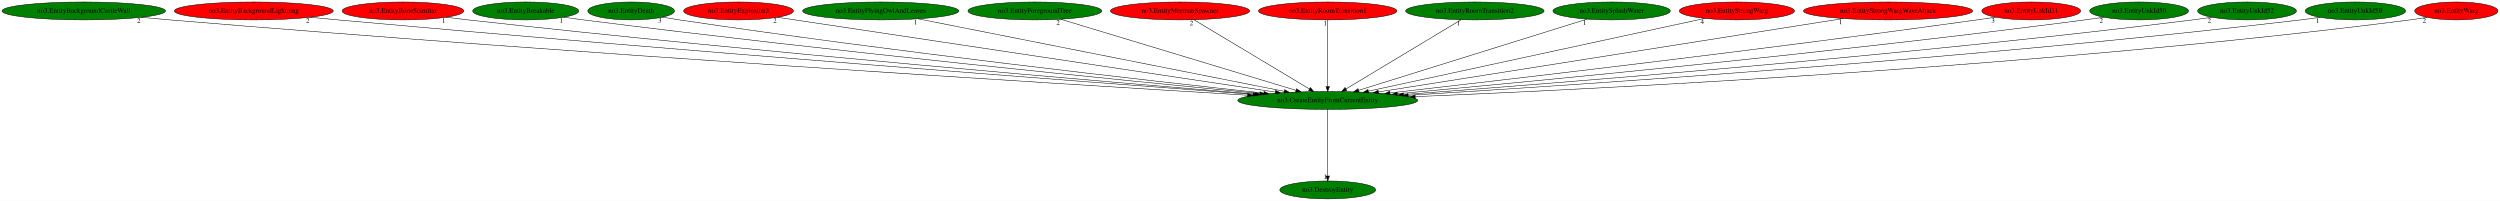
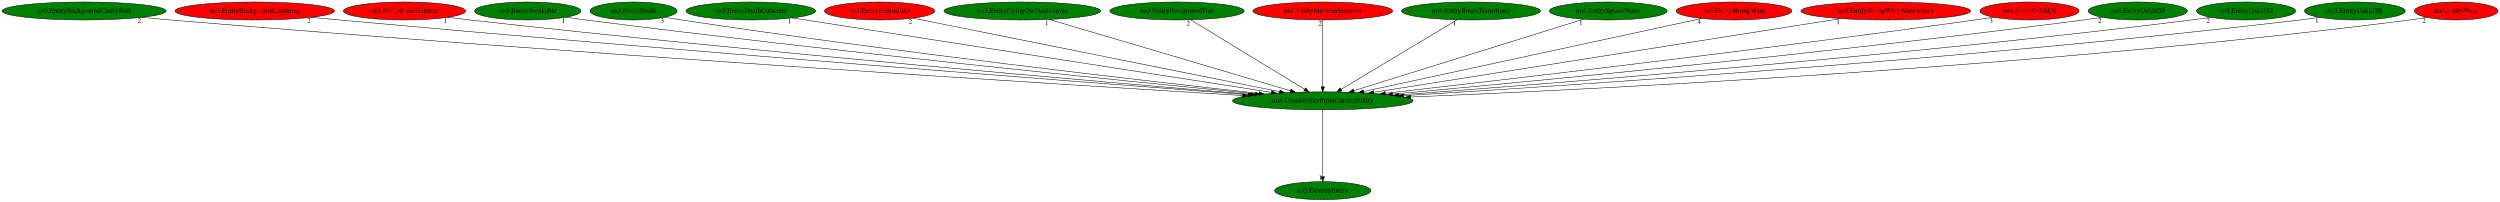
- <svg xmlns="http://www.w3.org/2000/svg" xmlns:xlink="http://www.w3.org/1999/xlink" width="5028pt" height="404pt" viewBox="0.00 0.00 5028.28 404.00">
+ <svg xmlns="http://www.w3.org/2000/svg" xmlns:xlink="http://www.w3.org/1999/xlink" width="5009pt" height="404pt" viewBox="0.00 0.00 5009.28 404.00">
  <g id="graph0" class="graph" transform="scale(1 1) rotate(0) translate(4 400)">
-     <polygon fill="white" stroke="transparent" points="-4,4 -4,-400 5024.28,-400 5024.28,4 -4,4" />
+     <polygon fill="white" stroke="transparent" points="-4,4 -4,-400 5005.28,-400 5005.28,4 -4,4" />
    <g id="node1" class="node">
-       <ellipse fill="green" stroke="black" cx="2666.44" cy="-198" rx="180.87" ry="18" />
-       <text text-anchor="middle" x="2666.44" y="-194.3" font-family="Times,serif" font-size="14.00">no3.CreateEntityFromCurrentEntity</text>
+       <ellipse fill="green" stroke="black" cx="2646.44" cy="-198" rx="180.87" ry="18" />
+       <text text-anchor="middle" x="2646.44" y="-194.3" font-family="Times,serif" font-size="14.00">no3.CreateEntityFromCurrentEntity</text>
    </g>
    <g id="node2" class="node">
      <g id="a_node2">
        <a xlink:href="no3.DestroyEntity.svg" xlink:title="no3.DestroyEntity">
-           <ellipse fill="green" stroke="black" cx="2666.44" cy="-18" rx="96.38" ry="18" />
-           <text text-anchor="middle" x="2666.44" y="-14.3" font-family="Times,serif" font-size="14.00">no3.DestroyEntity</text>
+           <ellipse fill="green" stroke="black" cx="2646.44" cy="-18" rx="96.38" ry="18" />
+           <text text-anchor="middle" x="2646.44" y="-14.3" font-family="Times,serif" font-size="14.00">no3.DestroyEntity</text>
        </a>
      </g>
    </g>
    <g id="edge1" class="edge">
-       <path fill="none" stroke="black" d="M2666.44,-179.93C2666.44,-148.97 2666.44,-83.3 2666.44,-46.13" />
-       <polygon fill="black" stroke="black" points="2669.94,-46.02 2666.44,-36.02 2662.94,-46.02 2669.94,-46.02" />
-       <text text-anchor="middle" x="2661.44" y="-39.82" font-family="Times,serif" font-size="14.00">1</text>
+       <path fill="none" stroke="black" d="M2646.44,-179.93C2646.44,-148.97 2646.44,-83.3 2646.44,-46.13" />
+       <polygon fill="black" stroke="black" points="2649.94,-46.02 2646.44,-36.02 2642.94,-46.02 2649.94,-46.02" />
+       <text text-anchor="middle" x="2641.44" y="-39.82" font-family="Times,serif" font-size="14.00">1</text>
    </g>
    <g id="node3" class="node">
      <g id="a_node3">
        <a xlink:href="no3.EntityBackgroundCastleWall.svg" xlink:title="no3.EntityBackgroundCastleWall">
          <ellipse fill="green" stroke="black" cx="164.44" cy="-378" rx="164.37" ry="18" />
          <text text-anchor="middle" x="164.44" y="-374.3" font-family="Times,serif" font-size="14.00">no3.EntityBackgroundCastleWall</text>
        </a>
      </g>
    </g>
    <g id="edge2" class="edge">
-       <path fill="none" stroke="black" d="M280.25,-365.15C299.35,-363.33 318.94,-361.55 337.44,-360 1151.18,-291.91 2126.63,-231.27 2505.23,-208.53" />
-       <polygon fill="black" stroke="black" points="2505.66,-212.01 2515.44,-207.92 2505.24,-205.03 2505.66,-212.01" />
-       <text text-anchor="middle" x="275.25" y="-353.95" font-family="Times,serif" font-size="14.00">2</text>
+       <path fill="none" stroke="black" d="M280.25,-365.16C299.35,-363.34 318.94,-361.55 337.44,-360 1143.71,-292.29 2110.09,-231.49 2485.93,-208.62" />
+       <polygon fill="black" stroke="black" points="2486.29,-212.11 2496.06,-208.01 2485.86,-205.12 2486.29,-212.11" />
+       <text text-anchor="middle" x="275.25" y="-353.96" font-family="Times,serif" font-size="14.00">2</text>
    </g>
    <g id="node4" class="node">
      <g id="a_node4">
        <a xlink:href="no3.EntityBackgroundLightning.svg" xlink:title="no3.EntityBackgroundLightning">
          <ellipse fill="red" stroke="black" cx="506.44" cy="-378" rx="159.77" ry="18" />
          <text text-anchor="middle" x="506.44" y="-374.3" font-family="Times,serif" font-size="14.00">no3.EntityBackgroundLightning</text>
        </a>
      </g>
    </g>
    <g id="edge3" class="edge">
-       <path fill="none" stroke="black" d="M620.04,-365.26C638.55,-363.44 657.52,-361.63 675.44,-360 1362.51,-297.67 2184.08,-234.99 2516.19,-210.14" />
-       <polygon fill="black" stroke="black" points="2516.64,-213.62 2526.35,-209.38 2516.12,-206.64 2516.64,-213.62" />
-       <text text-anchor="middle" x="615.04" y="-354.06" font-family="Times,serif" font-size="14.00">2</text>
+       <path fill="none" stroke="black" d="M620.04,-365.28C638.55,-363.45 657.52,-361.63 675.44,-360 1355.21,-298.05 2167.92,-235.22 2497.08,-210.24" />
+       <polygon fill="black" stroke="black" points="2497.45,-213.72 2507.16,-209.47 2496.92,-206.74 2497.45,-213.72" />
+       <text text-anchor="middle" x="615.04" y="-354.08" font-family="Times,serif" font-size="14.00">2</text>
    </g>
    <g id="node5" class="node">
      <g id="a_node5">
        <a xlink:href="no3.EntityBoneScimitar.svg" xlink:title="no3.EntityBoneScimitar">
          <ellipse fill="red" stroke="black" cx="806.44" cy="-378" rx="122.38" ry="18" />
          <text text-anchor="middle" x="806.44" y="-374.3" font-family="Times,serif" font-size="14.00">no3.EntityBoneScimitar</text>
        </a>
      </g>
    </g>
    <g id="edge4" class="edge">
-       <path fill="none" stroke="black" d="M893.41,-365.27C908.09,-363.41 923.19,-361.59 937.44,-360 1523.46,-294.71 2223.29,-235.21 2520.94,-210.76" />
-       <polygon fill="black" stroke="black" points="2521.24,-214.24 2530.93,-209.94 2520.67,-207.27 2521.24,-214.24" />
-       <text text-anchor="middle" x="888.41" y="-354.07" font-family="Times,serif" font-size="14.00">1</text>
+       <path fill="none" stroke="black" d="M893.41,-365.28C908.09,-363.42 923.19,-361.59 937.44,-360 1516.06,-295.22 2206.87,-235.55 2501.63,-210.91" />
+       <polygon fill="black" stroke="black" points="2502.28,-214.37 2511.95,-210.05 2501.69,-207.4 2502.28,-214.37" />
+       <text text-anchor="middle" x="888.41" y="-354.08" font-family="Times,serif" font-size="14.00">1</text>
    </g>
    <g id="node6" class="node">
      <g id="a_node6">
        <a xlink:href="no3.EntityBreakable.svg" xlink:title="no3.EntityBreakable">
          <ellipse fill="green" stroke="black" cx="1053.44" cy="-378" rx="106.68" ry="18" />
          <text text-anchor="middle" x="1053.44" y="-374.3" font-family="Times,serif" font-size="14.00">no3.EntityBreakable</text>
        </a>
      </g>
    </g>
    <g id="edge5" class="edge">
-       <path fill="none" stroke="black" d="M1129.81,-365.38C1143.02,-363.49 1156.61,-361.63 1169.44,-360 1669.95,-296.43 2266.73,-237.2 2530.08,-211.9" />
-       <polygon fill="black" stroke="black" points="2530.45,-215.38 2540.07,-210.94 2529.78,-208.41 2530.45,-215.38" />
-       <text text-anchor="middle" x="1124.81" y="-354.18" font-family="Times,serif" font-size="14.00">1</text>
+       <path fill="none" stroke="black" d="M1129.82,-365.4C1143.02,-363.51 1156.61,-361.64 1169.44,-360 1662.74,-296.99 2250.75,-237.57 2511.02,-212.07" />
+       <polygon fill="black" stroke="black" points="2511.66,-215.53 2521.27,-211.07 2510.98,-208.56 2511.66,-215.53" />
+       <text text-anchor="middle" x="1124.82" y="-354.2" font-family="Times,serif" font-size="14.00">1</text>
    </g>
    <g id="node7" class="node">
      <g id="a_node7">
        <a xlink:href="no3.EntityDeath.svg" xlink:title="no3.EntityDeath">
          <ellipse fill="green" stroke="black" cx="1265.44" cy="-378" rx="87.18" ry="18" />
          <text text-anchor="middle" x="1265.44" y="-374.3" font-family="Times,serif" font-size="14.00">no3.EntityDeath</text>
        </a>
      </g>
    </g>
    <g id="edge6" class="edge">
-       <path fill="none" stroke="black" d="M1328.24,-365.52C1339.6,-363.57 1351.36,-361.65 1362.44,-360 1791.76,-295.92 2303.35,-238.14 2537.68,-212.71" />
-       <polygon fill="black" stroke="black" points="2538.38,-216.15 2547.94,-211.6 2537.62,-209.19 2538.38,-216.15" />
-       <text text-anchor="middle" x="1323.24" y="-354.32" font-family="Times,serif" font-size="14.00">3</text>
+       <path fill="none" stroke="black" d="M1328.1,-365.43C1339.19,-363.52 1350.64,-361.63 1361.44,-360 1783.94,-296.16 2287.33,-238.38 2518.65,-212.84" />
+       <polygon fill="black" stroke="black" points="2519.23,-216.3 2528.79,-211.72 2518.46,-209.34 2519.23,-216.3" />
+       <text text-anchor="middle" x="1323.1" y="-354.23" font-family="Times,serif" font-size="14.00">3</text>
    </g>
    <g id="node8" class="node">
      <g id="a_node8">
-         <a xlink:href="no3.EntityExplosion3.svg" xlink:title="no3.EntityExplosion3">
-           <ellipse fill="red" stroke="black" cx="1481.44" cy="-378" rx="110.48" ry="18" />
-           <text text-anchor="middle" x="1481.44" y="-374.3" font-family="Times,serif" font-size="14.00">no3.EntityExplosion3</text>
+         <a xlink:href="no3.EntityDeathCutscene.svg" xlink:title="no3.EntityDeathCutscene">
+           <ellipse fill="green" stroke="black" cx="1500.44" cy="-378" rx="129.98" ry="18" />
+           <text text-anchor="middle" x="1500.44" y="-374.3" font-family="Times,serif" font-size="14.00">no3.EntityDeathCutscene</text>
        </a>
      </g>
    </g>
    <g id="edge7" class="edge">
-       <path fill="none" stroke="black" d="M1559.64,-365.25C1766.27,-334.22 2326.85,-250.01 2561.22,-214.8" />
-       <polygon fill="black" stroke="black" points="2561.75,-218.26 2571.12,-213.32 2560.71,-211.34 2561.75,-218.26" />
-       <text text-anchor="middle" x="1554.64" y="-354.05" font-family="Times,serif" font-size="14.00">2</text>
+       <path fill="none" stroke="black" d="M1583.31,-364.13C1788.26,-332.29 2318.5,-249.94 2543.28,-215.02" />
+       <polygon fill="black" stroke="black" points="2544.08,-218.44 2553.43,-213.45 2543.01,-211.52 2544.08,-218.44" />
+       <text text-anchor="middle" x="1578.31" y="-352.93" font-family="Times,serif" font-size="14.00">1</text>
    </g>
    <g id="node9" class="node">
      <g id="a_node9">
-         <a xlink:href="no3.EntityFlyingOwlAndLeaves.svg" xlink:title="no3.EntityFlyingOwlAndLeaves">
-           <ellipse fill="green" stroke="black" cx="1767.44" cy="-378" rx="157.07" ry="18" />
-           <text text-anchor="middle" x="1767.44" y="-374.3" font-family="Times,serif" font-size="14.00">no3.EntityFlyingOwlAndLeaves</text>
+         <a xlink:href="no3.EntityExplosion3.svg" xlink:title="no3.EntityExplosion3">
+           <ellipse fill="red" stroke="black" cx="1758.44" cy="-378" rx="110.48" ry="18" />
+           <text text-anchor="middle" x="1758.44" y="-374.3" font-family="Times,serif" font-size="14.00">no3.EntityExplosion3</text>
        </a>
      </g>
    </g>
    <g id="edge8" class="edge">
-       <path fill="none" stroke="black" d="M1842.54,-362.13C2007.92,-329.39 2402.82,-251.2 2578.99,-216.31" />
-       <polygon fill="black" stroke="black" points="2579.87,-219.71 2589,-214.33 2578.51,-212.84 2579.87,-219.71" />
-       <text text-anchor="middle" x="1837.54" y="-350.93" font-family="Times,serif" font-size="14.00">1</text>
+       <path fill="none" stroke="black" d="M1825.18,-363.62C1983.74,-331.84 2382.97,-251.81 2559.81,-216.36" />
+       <polygon fill="black" stroke="black" points="2560.74,-219.75 2569.86,-214.35 2559.37,-212.88 2560.74,-219.75" />
+       <text text-anchor="middle" x="1820.18" y="-352.42" font-family="Times,serif" font-size="14.00">2</text>
    </g>
    <g id="node10" class="node">
      <g id="a_node10">
-         <a xlink:href="no3.EntityForegroundTree.svg" xlink:title="no3.EntityForegroundTree">
-           <ellipse fill="green" stroke="black" cx="2077.44" cy="-378" rx="134.58" ry="18" />
-           <text text-anchor="middle" x="2077.44" y="-374.3" font-family="Times,serif" font-size="14.00">no3.EntityForegroundTree</text>
+         <a xlink:href="no3.EntityFlyingOwlAndLeaves.svg" xlink:title="no3.EntityFlyingOwlAndLeaves">
+           <ellipse fill="green" stroke="black" cx="2044.44" cy="-378" rx="157.07" ry="18" />
+           <text text-anchor="middle" x="2044.44" y="-374.3" font-family="Times,serif" font-size="14.00">no3.EntityFlyingOwlAndLeaves</text>
        </a>
      </g>
    </g>
    <g id="edge9" class="edge">
-       <path fill="none" stroke="black" d="M2129.19,-361.36C2237.04,-328.77 2485.55,-253.67 2602.88,-218.21" />
-       <polygon fill="black" stroke="black" points="2603.9,-221.55 2612.46,-215.31 2601.88,-214.85 2603.9,-221.55" />
-       <text text-anchor="middle" x="2124.19" y="-350.16" font-family="Times,serif" font-size="14.00">2</text>
+       <path fill="none" stroke="black" d="M2098.39,-361.05C2209.27,-328.26 2462.34,-253.43 2581.77,-218.12" />
+       <polygon fill="black" stroke="black" points="2582.92,-221.43 2591.52,-215.24 2580.94,-214.72 2582.92,-221.43" />
+       <text text-anchor="middle" x="2093.39" y="-349.85" font-family="Times,serif" font-size="14.00">1</text>
    </g>
    <g id="node11" class="node">
      <g id="a_node11">
-         <a xlink:href="no3.EntityMermanSpawner.svg" xlink:title="no3.EntityMermanSpawner">
-           <ellipse fill="red" stroke="black" cx="2369.44" cy="-378" rx="139.98" ry="18" />
-           <text text-anchor="middle" x="2369.44" y="-374.3" font-family="Times,serif" font-size="14.00">no3.EntityMermanSpawner</text>
+         <a xlink:href="no3.EntityForegroundTree.svg" xlink:title="no3.EntityForegroundTree">
+           <ellipse fill="green" stroke="black" cx="2354.44" cy="-378" rx="134.58" ry="18" />
+           <text text-anchor="middle" x="2354.44" y="-374.3" font-family="Times,serif" font-size="14.00">no3.EntityForegroundTree</text>
        </a>
      </g>
    </g>
    <g id="edge10" class="edge">
-       <path fill="none" stroke="black" d="M2397.38,-360.25C2451.22,-327.99 2569.33,-257.2 2629.55,-221.11" />
-       <polygon fill="black" stroke="black" points="2631.57,-223.97 2638.35,-215.83 2627.98,-217.97 2631.57,-223.97" />
-       <text text-anchor="middle" x="2392.38" y="-349.05" font-family="Times,serif" font-size="14.00">2</text>
+       <path fill="none" stroke="black" d="M2381.91,-360.25C2434.84,-327.99 2550.97,-257.2 2610.17,-221.11" />
+       <polygon fill="black" stroke="black" points="2612.11,-224.02 2618.83,-215.83 2608.46,-218.05 2612.11,-224.02" />
+       <text text-anchor="middle" x="2376.91" y="-349.05" font-family="Times,serif" font-size="14.00">2</text>
    </g>
    <g id="node12" class="node">
      <g id="a_node12">
-         <a xlink:href="no3.EntityRoomTransition1.svg" xlink:title="no3.EntityRoomTransition1">
-           <ellipse fill="red" stroke="black" cx="2666.44" cy="-378" rx="139.18" ry="18" />
-           <text text-anchor="middle" x="2666.44" y="-374.3" font-family="Times,serif" font-size="14.00">no3.EntityRoomTransition1</text>
+         <a xlink:href="no3.EntityMermanSpawner.svg" xlink:title="no3.EntityMermanSpawner">
+           <ellipse fill="red" stroke="black" cx="2646.44" cy="-378" rx="139.98" ry="18" />
+           <text text-anchor="middle" x="2646.44" y="-374.3" font-family="Times,serif" font-size="14.00">no3.EntityMermanSpawner</text>
        </a>
      </g>
    </g>
    <g id="edge11" class="edge">
-       <path fill="none" stroke="black" d="M2666.44,-359.93C2666.44,-328.97 2666.44,-263.3 2666.44,-226.13" />
-       <polygon fill="black" stroke="black" points="2669.94,-226.02 2666.44,-216.02 2662.94,-226.02 2669.94,-226.02" />
-       <text text-anchor="middle" x="2661.44" y="-348.73" font-family="Times,serif" font-size="14.00">1</text>
+       <path fill="none" stroke="black" d="M2646.44,-359.93C2646.44,-328.97 2646.44,-263.3 2646.44,-226.13" />
+       <polygon fill="black" stroke="black" points="2649.94,-226.02 2646.44,-216.02 2642.94,-226.02 2649.94,-226.02" />
+       <text text-anchor="middle" x="2641.44" y="-348.73" font-family="Times,serif" font-size="14.00">2</text>
    </g>
    <g id="node13" class="node">
      <g id="a_node13">
        <a xlink:href="no3.EntityRoomTransition2.svg" xlink:title="no3.EntityRoomTransition2">
-           <ellipse fill="green" stroke="black" cx="2962.44" cy="-378" rx="139.18" ry="18" />
-           <text text-anchor="middle" x="2962.44" y="-374.3" font-family="Times,serif" font-size="14.00">no3.EntityRoomTransition2</text>
+           <ellipse fill="green" stroke="black" cx="2943.44" cy="-378" rx="139.18" ry="18" />
+           <text text-anchor="middle" x="2943.44" y="-374.3" font-family="Times,serif" font-size="14.00">no3.EntityRoomTransition2</text>
        </a>
      </g>
    </g>
    <g id="edge12" class="edge">
-       <path fill="none" stroke="black" d="M2934.59,-360.25C2880.93,-327.99 2763.21,-257.2 2703.19,-221.11" />
-       <polygon fill="black" stroke="black" points="2704.8,-217.99 2694.42,-215.83 2701.19,-223.98 2704.8,-217.99" />
-       <text text-anchor="middle" x="2929.59" y="-349.05" font-family="Times,serif" font-size="14.00">1</text>
+       <path fill="none" stroke="black" d="M2915.49,-360.25C2861.65,-327.99 2743.54,-257.2 2683.32,-221.11" />
+       <polygon fill="black" stroke="black" points="2684.9,-217.97 2674.52,-215.83 2681.3,-223.97 2684.9,-217.97" />
+       <text text-anchor="middle" x="2910.49" y="-349.05" font-family="Times,serif" font-size="14.00">1</text>
    </g>
    <g id="node14" class="node">
      <g id="a_node14">
        <a xlink:href="no3.EntitySplashWater.svg" xlink:title="no3.EntitySplashWater">
-           <ellipse fill="green" stroke="black" cx="3237.44" cy="-378" rx="118.08" ry="18" />
-           <text text-anchor="middle" x="3237.44" y="-374.3" font-family="Times,serif" font-size="14.00">no3.EntitySplashWater</text>
+           <ellipse fill="green" stroke="black" cx="3218.44" cy="-378" rx="118.08" ry="18" />
+           <text text-anchor="middle" x="3218.44" y="-374.3" font-family="Times,serif" font-size="14.00">no3.EntitySplashWater</text>
        </a>
      </g>
    </g>
    <g id="edge13" class="edge">
-       <path fill="none" stroke="black" d="M3187.76,-361.52C3083.62,-329.05 2842.65,-253.93 2728.52,-218.35" />
-       <polygon fill="black" stroke="black" points="2729.46,-214.98 2718.87,-215.35 2727.38,-221.66 2729.46,-214.98" />
-       <text text-anchor="middle" x="3182.76" y="-350.32" font-family="Times,serif" font-size="14.00">1</text>
+       <path fill="none" stroke="black" d="M3168.67,-361.52C3064.35,-329.05 2822.96,-253.93 2708.63,-218.35" />
+       <polygon fill="black" stroke="black" points="2709.55,-214.98 2698.97,-215.35 2707.47,-221.66 2709.55,-214.98" />
+       <text text-anchor="middle" x="3163.67" y="-350.32" font-family="Times,serif" font-size="14.00">1</text>
    </g>
    <g id="node15" class="node">
      <g id="a_node15">
        <a xlink:href="no3.EntityStrongWarg.svg" xlink:title="no3.EntityStrongWarg">
-           <ellipse fill="red" stroke="black" cx="3489.44" cy="-378" rx="115.88" ry="18" />
-           <text text-anchor="middle" x="3489.44" y="-374.3" font-family="Times,serif" font-size="14.00">no3.EntityStrongWarg</text>
+           <ellipse fill="red" stroke="black" cx="3470.44" cy="-378" rx="115.88" ry="18" />
+           <text text-anchor="middle" x="3470.44" y="-374.3" font-family="Times,serif" font-size="14.00">no3.EntityStrongWarg</text>
        </a>
      </g>
    </g>
    <g id="edge14" class="edge">
-       <path fill="none" stroke="black" d="M3424.86,-363.03C3276.58,-330.96 2911.95,-252.1 2748.28,-216.7" />
-       <polygon fill="black" stroke="black" points="2748.78,-213.23 2738.27,-214.54 2747.3,-220.07 2748.78,-213.23" />
-       <text text-anchor="middle" x="3419.86" y="-351.83" font-family="Times,serif" font-size="14.00">4</text>
+       <path fill="none" stroke="black" d="M3405.78,-363.03C3257.32,-330.96 2892.24,-252.1 2728.38,-216.7" />
+       <polygon fill="black" stroke="black" points="2728.87,-213.23 2718.35,-214.54 2727.39,-220.07 2728.87,-213.23" />
+       <text text-anchor="middle" x="3400.78" y="-351.83" font-family="Times,serif" font-size="14.00">4</text>
    </g>
    <g id="node16" class="node">
      <g id="a_node16">
        <a xlink:href="no3.EntityStrongWargWaveAttack.svg" xlink:title="no3.EntityStrongWargWaveAttack">
-           <ellipse fill="red" stroke="black" cx="3793.44" cy="-378" rx="170.07" ry="18" />
-           <text text-anchor="middle" x="3793.44" y="-374.3" font-family="Times,serif" font-size="14.00">no3.EntityStrongWargWaveAttack</text>
+           <ellipse fill="red" stroke="black" cx="3774.44" cy="-378" rx="170.07" ry="18" />
+           <text text-anchor="middle" x="3774.44" y="-374.3" font-family="Times,serif" font-size="14.00">no3.EntityStrongWargWaveAttack</text>
        </a>
      </g>
    </g>
    <g id="edge15" class="edge">
-       <path fill="none" stroke="black" d="M3703.11,-362.73C3495.77,-329.99 2986.81,-249.6 2768.54,-215.13" />
-       <polygon fill="black" stroke="black" points="2768.79,-211.62 2758.37,-213.52 2767.7,-218.54 2768.79,-211.62" />
-       <text text-anchor="middle" x="3698.11" y="-351.53" font-family="Times,serif" font-size="14.00">1</text>
+       <path fill="none" stroke="black" d="M3684.03,-362.73C3476.51,-329.99 2967.09,-249.6 2748.63,-215.13" />
+       <polygon fill="black" stroke="black" points="2748.87,-211.62 2738.45,-213.52 2747.78,-218.54 2748.87,-211.62" />
+       <text text-anchor="middle" x="3679.03" y="-351.53" font-family="Times,serif" font-size="14.00">1</text>
    </g>
    <g id="node17" class="node">
      <g id="a_node17">
        <a xlink:href="no3.EntityUnkId31.svg" xlink:title="no3.EntityUnkId31">
-           <ellipse fill="red" stroke="black" cx="4081.44" cy="-378" rx="99.38" ry="18" />
-           <text text-anchor="middle" x="4081.44" y="-374.3" font-family="Times,serif" font-size="14.00">no3.EntityUnkId31</text>
+           <ellipse fill="red" stroke="black" cx="4062.44" cy="-378" rx="99.38" ry="18" />
+           <text text-anchor="middle" x="4062.44" y="-374.3" font-family="Times,serif" font-size="14.00">no3.EntityUnkId31</text>
        </a>
      </g>
    </g>
    <g id="edge16" class="edge">
-       <path fill="none" stroke="black" d="M4009.66,-365.47C3997.26,-363.57 3984.48,-361.68 3972.44,-360 3539.64,-299.59 3024.47,-239.57 2791.66,-213.08" />
-       <polygon fill="black" stroke="black" points="2791.79,-209.58 2781.46,-211.92 2791,-216.53 2791.79,-209.58" />
-       <text text-anchor="middle" x="4004.66" y="-354.27" font-family="Times,serif" font-size="14.00">3</text>
+       <path fill="none" stroke="black" d="M3990.66,-365.47C3978.26,-363.57 3965.48,-361.68 3953.44,-360 3520.31,-299.56 3004.75,-239.56 2771.75,-213.08" />
+       <polygon fill="black" stroke="black" points="2771.88,-209.57 2761.55,-211.92 2771.09,-216.53 2771.88,-209.57" />
+       <text text-anchor="middle" x="3985.66" y="-354.27" font-family="Times,serif" font-size="14.00">3</text>
    </g>
    <g id="node18" class="node">
      <g id="a_node18">
        <a xlink:href="no3.EntityUnkId50.svg" xlink:title="no3.EntityUnkId50">
-           <ellipse fill="green" stroke="black" cx="4298.44" cy="-378" rx="99.38" ry="18" />
-           <text text-anchor="middle" x="4298.44" y="-374.3" font-family="Times,serif" font-size="14.00">no3.EntityUnkId50</text>
+           <ellipse fill="green" stroke="black" cx="4279.44" cy="-378" rx="99.38" ry="18" />
+           <text text-anchor="middle" x="4279.44" y="-374.3" font-family="Times,serif" font-size="14.00">no3.EntityUnkId50</text>
        </a>
      </g>
    </g>
    <g id="edge17" class="edge">
-       <path fill="none" stroke="black" d="M4227.27,-365.38C4214.68,-363.48 4201.68,-361.6 4189.44,-360 3681.38,-293.57 3075.19,-235.92 2806.51,-211.47" />
-       <polygon fill="black" stroke="black" points="2806.59,-207.97 2796.32,-210.55 2805.96,-214.94 2806.59,-207.97" />
-       <text text-anchor="middle" x="4222.27" y="-354.18" font-family="Times,serif" font-size="14.00">2</text>
+       <path fill="none" stroke="black" d="M4208.27,-365.38C4195.68,-363.47 4182.68,-361.6 4170.44,-360 3662.05,-293.54 3055.46,-235.91 2786.6,-211.47" />
+       <polygon fill="black" stroke="black" points="2786.68,-207.96 2776.4,-210.54 2786.04,-214.93 2786.68,-207.96" />
+       <text text-anchor="middle" x="4203.27" y="-354.18" font-family="Times,serif" font-size="14.00">2</text>
    </g>
    <g id="node19" class="node">
      <g id="a_node19">
        <a xlink:href="no3.EntityUnkId52.svg" xlink:title="no3.EntityUnkId52">
-           <ellipse fill="green" stroke="black" cx="4515.44" cy="-378" rx="99.38" ry="18" />
-           <text text-anchor="middle" x="4515.44" y="-374.3" font-family="Times,serif" font-size="14.00">no3.EntityUnkId52</text>
+           <ellipse fill="green" stroke="black" cx="4496.44" cy="-378" rx="99.38" ry="18" />
+           <text text-anchor="middle" x="4496.44" y="-374.3" font-family="Times,serif" font-size="14.00">no3.EntityUnkId52</text>
        </a>
      </g>
    </g>
    <g id="edge18" class="edge">
-       <path fill="none" stroke="black" d="M4444.58,-365.29C4431.9,-363.38 4418.79,-361.53 4406.44,-360 3821.3,-287.37 3121.73,-232.22 2818.74,-209.88" />
-       <polygon fill="black" stroke="black" points="2818.8,-206.37 2808.57,-209.13 2818.29,-213.35 2818.8,-206.37" />
-       <text text-anchor="middle" x="4439.58" y="-354.09" font-family="Times,serif" font-size="14.00">2</text>
+       <path fill="none" stroke="black" d="M4425.58,-365.29C4412.9,-363.38 4399.79,-361.53 4387.44,-360 3801.97,-287.35 3101.99,-232.21 2798.83,-209.87" />
+       <polygon fill="black" stroke="black" points="2798.88,-206.37 2788.65,-209.12 2798.37,-213.35 2798.88,-206.37" />
+       <text text-anchor="middle" x="4420.58" y="-354.09" font-family="Times,serif" font-size="14.00">2</text>
    </g>
    <g id="node20" class="node">
      <g id="a_node20">
        <a xlink:href="no3.EntityUnkId5B.svg" xlink:title="no3.EntityUnkId5B">
-           <ellipse fill="green" stroke="black" cx="4733.44" cy="-378" rx="100.98" ry="18" />
-           <text text-anchor="middle" x="4733.44" y="-374.3" font-family="Times,serif" font-size="14.00">no3.EntityUnkId5B</text>
+           <ellipse fill="green" stroke="black" cx="4714.44" cy="-378" rx="100.98" ry="18" />
+           <text text-anchor="middle" x="4714.44" y="-374.3" font-family="Times,serif" font-size="14.00">no3.EntityUnkId5B</text>
        </a>
      </g>
    </g>
    <g id="edge19" class="edge">
-       <path fill="none" stroke="black" d="M4662.23,-365.24C4649.34,-363.33 4636.01,-361.49 4623.44,-360 3959.36,-281.47 3163.98,-228.76 2828.4,-208.41" />
-       <polygon fill="black" stroke="black" points="2828.31,-204.9 2818.12,-207.78 2827.89,-211.88 2828.31,-204.9" />
-       <text text-anchor="middle" x="4657.23" y="-354.04" font-family="Times,serif" font-size="14.00">1</text>
+       <path fill="none" stroke="black" d="M4643.23,-365.24C4630.34,-363.32 4617.01,-361.49 4604.44,-360 3940.02,-281.44 3144.23,-228.75 2808.48,-208.4" />
+       <polygon fill="black" stroke="black" points="2808.39,-204.89 2798.2,-207.78 2807.97,-211.88 2808.39,-204.89" />
+       <text text-anchor="middle" x="4638.23" y="-354.04" font-family="Times,serif" font-size="14.00">1</text>
    </g>
    <g id="node21" class="node">
      <g id="a_node21">
        <a xlink:href="no3.EntityWarg.svg" xlink:title="no3.EntityWarg">
-           <ellipse fill="red" stroke="black" cx="4936.44" cy="-378" rx="83.69" ry="18" />
-           <text text-anchor="middle" x="4936.44" y="-374.3" font-family="Times,serif" font-size="14.00">no3.EntityWarg</text>
+           <ellipse fill="red" stroke="black" cx="4917.44" cy="-378" rx="83.69" ry="18" />
+           <text text-anchor="middle" x="4917.44" y="-374.3" font-family="Times,serif" font-size="14.00">no3.EntityWarg</text>
        </a>
      </g>
    </g>
    <g id="edge20" class="edge">
-       <path fill="none" stroke="black" d="M4877.05,-365.17C4865.91,-363.23 4854.34,-361.4 4843.44,-360 4103.05,-265.23 3213.32,-220.99 2842.29,-205.62" />
-       <polygon fill="black" stroke="black" points="2842.4,-202.12 2832.27,-205.21 2842.12,-209.11 2842.4,-202.12" />
-       <text text-anchor="middle" x="4872.05" y="-353.97" font-family="Times,serif" font-size="14.00">2</text>
+       <path fill="none" stroke="black" d="M4858.05,-365.17C4846.91,-363.23 4835.34,-361.4 4824.44,-360 4083.71,-265.2 3193.57,-220.97 2822.37,-205.61" />
+       <polygon fill="black" stroke="black" points="2822.48,-202.12 2812.35,-205.2 2822.19,-209.11 2822.48,-202.12" />
+       <text text-anchor="middle" x="4853.05" y="-353.97" font-family="Times,serif" font-size="14.00">2</text>
    </g>
  </g>
</svg>
